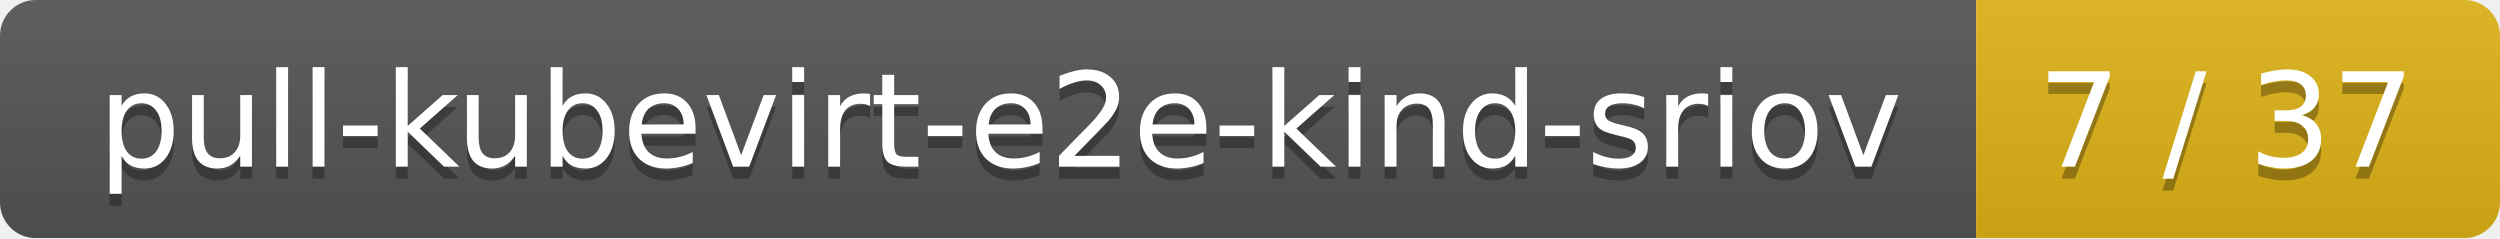
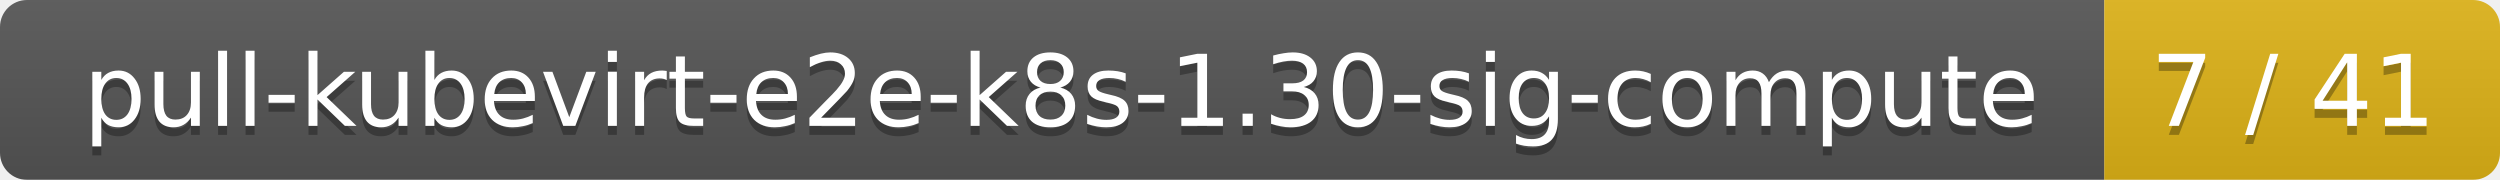
- <svg xmlns="http://www.w3.org/2000/svg" width="210" height="20">
+ <svg xmlns="http://www.w3.org/2000/svg" width="278" height="20">
  <linearGradient id="smooth" x2="0" y2="100%">
    <stop offset="0" stop-color="#bbb" stop-opacity=".1" />
    <stop offset="1" stop-opacity=".1" />
  </linearGradient>
  <mask id="round">
-     <rect width="210" height="20" rx="3" fill="#fff" />
+     <rect width="278" height="20" rx="3" fill="#fff" />
  </mask>
  <g mask="url(#round)">
-     <rect width="166" height="20" fill="#555" />
-     <rect x="166" width="44" height="20" fill="#dfb317" />
-     <rect width="210" height="20" fill="url(#smooth)" />
+     <rect width="234" height="20" fill="#555" />
+     <rect x="234" width="44" height="20" fill="#dfb317" />
+     <rect width="278" height="20" fill="url(#smooth)" />
  </g>
  <g fill="#fff" text-anchor="middle" font-family="DejaVu Sans,Verdana,Geneva,sans-serif" font-size="11">
-     <text x="84" y="15" fill="#010101" fill-opacity=".3">pull-kubevirt-e2e-kind-sriov</text>
-     <text x="84" y="14">pull-kubevirt-e2e-kind-sriov</text>
-     <text x="187" y="15" fill="#010101" fill-opacity=".3">7 / 37</text>
-     <text x="187" y="14">7 / 37</text>
+     <text x="118" y="15" fill="#010101" fill-opacity=".3">pull-kubevirt-e2e-k8s-1.30-sig-compute</text>
+     <text x="118" y="14">pull-kubevirt-e2e-k8s-1.30-sig-compute</text>
+     <text x="255" y="15" fill="#010101" fill-opacity=".3">7 / 41</text>
+     <text x="255" y="14">7 / 41</text>
  </g>
</svg>
